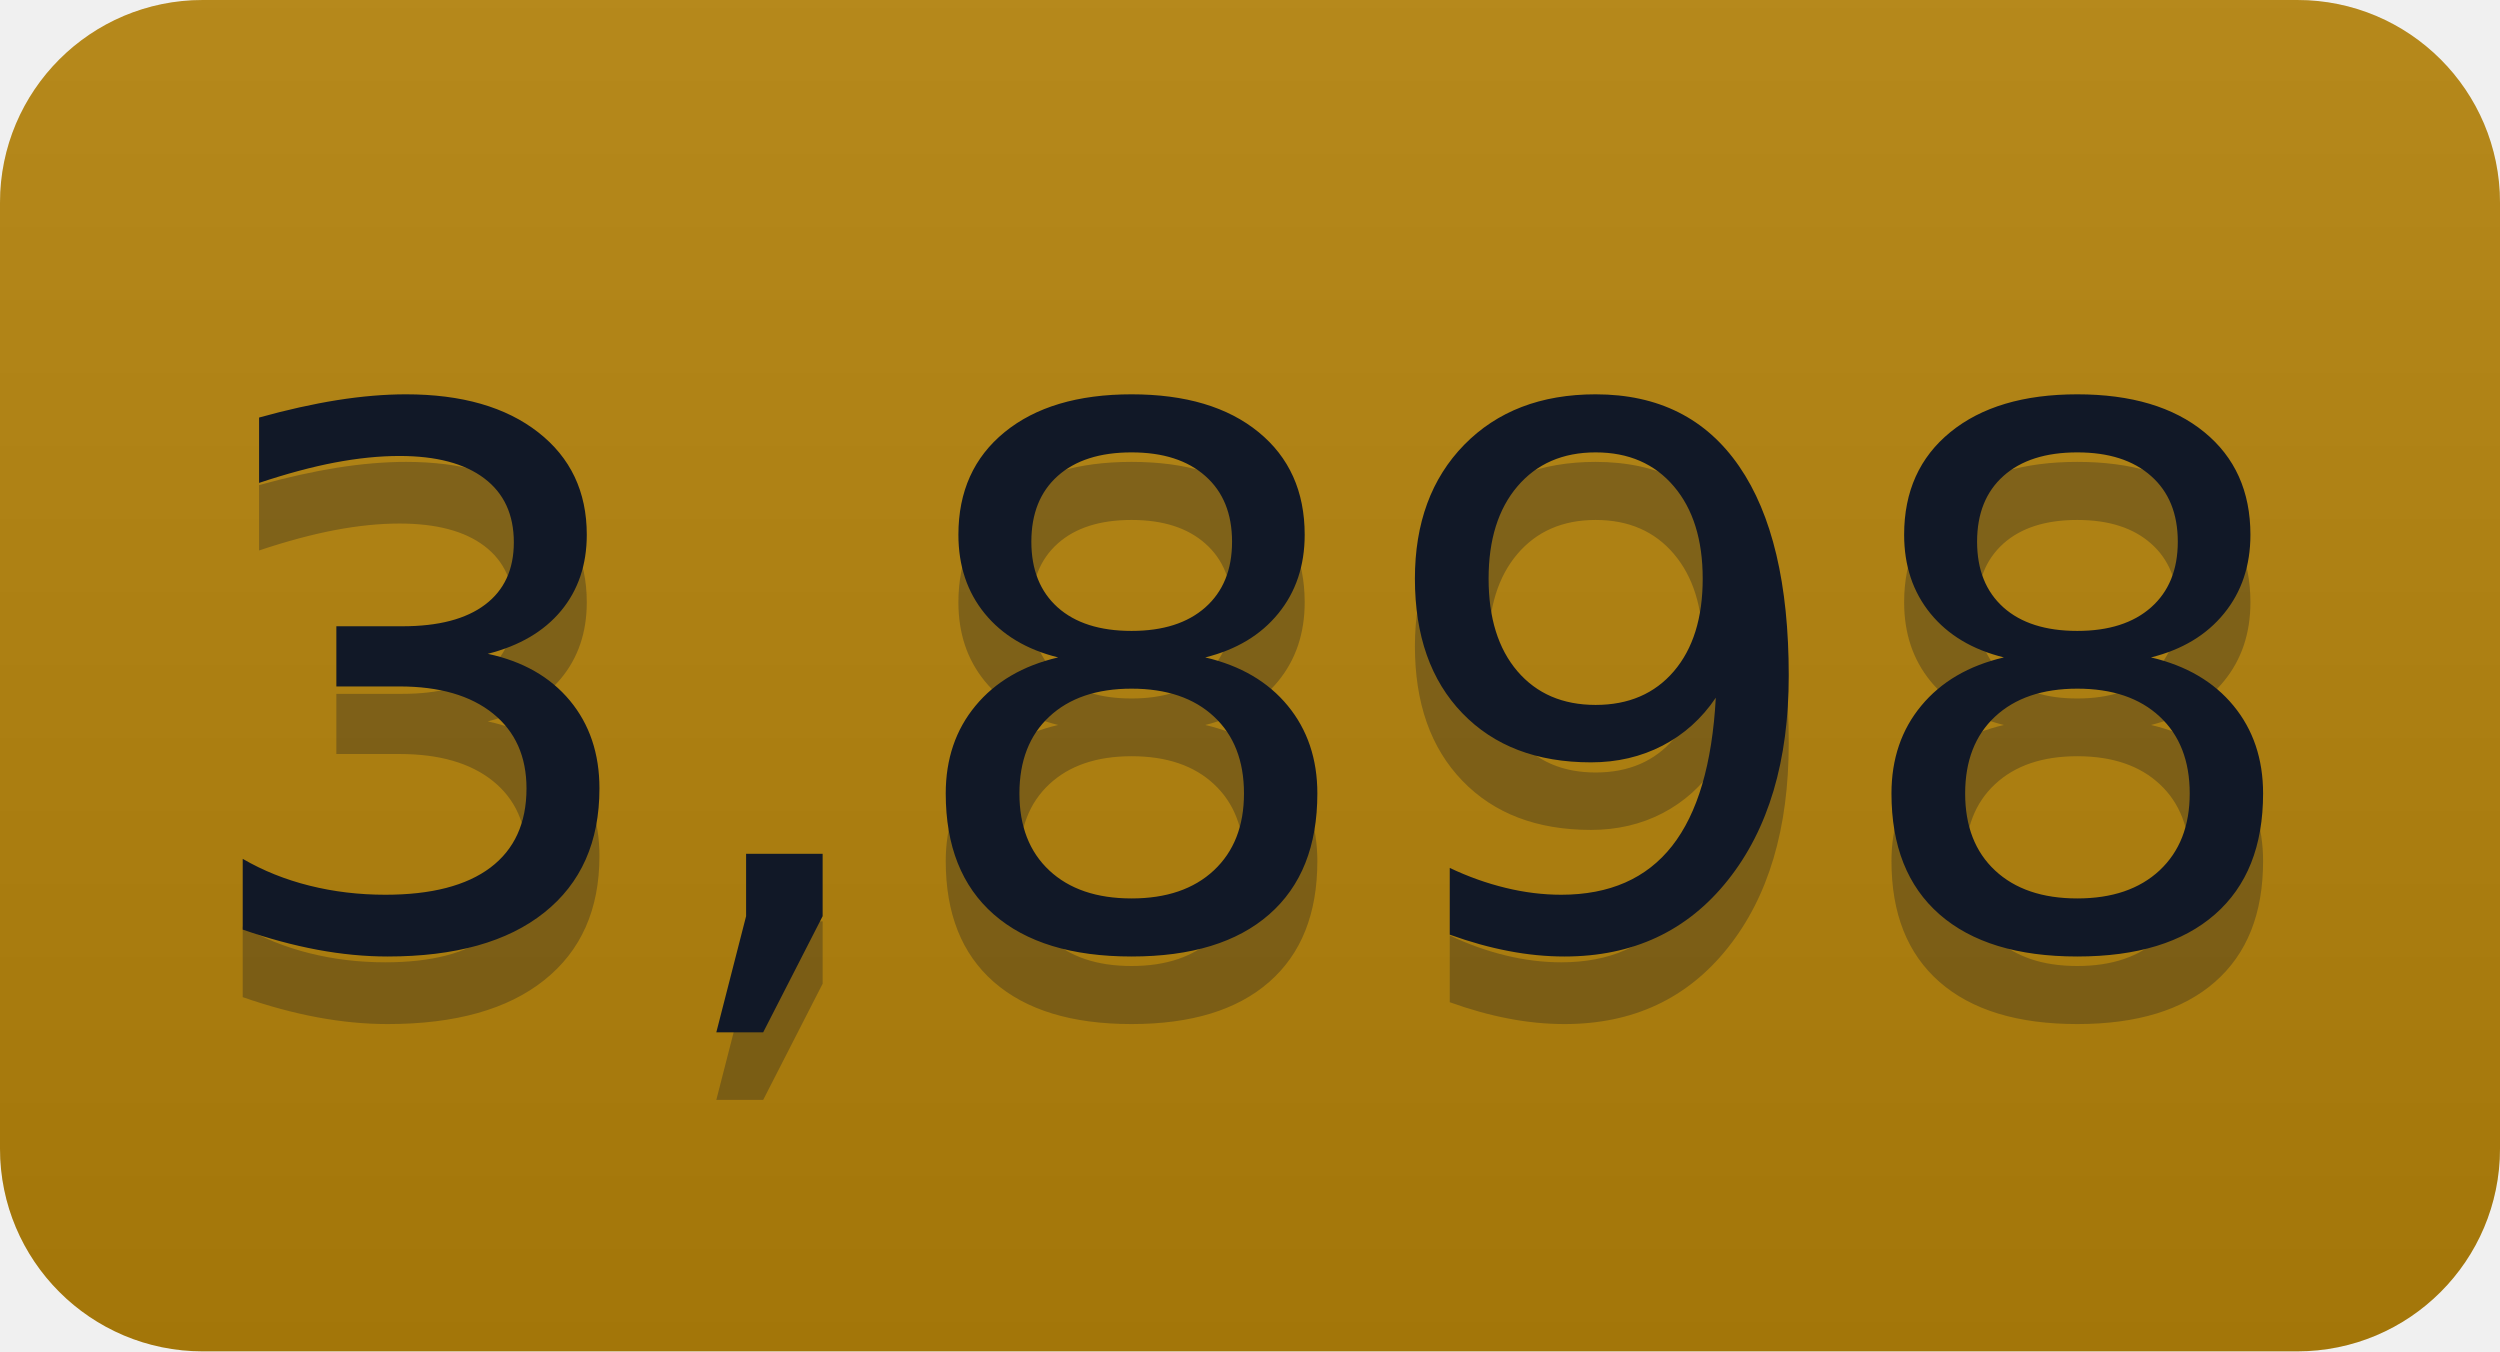
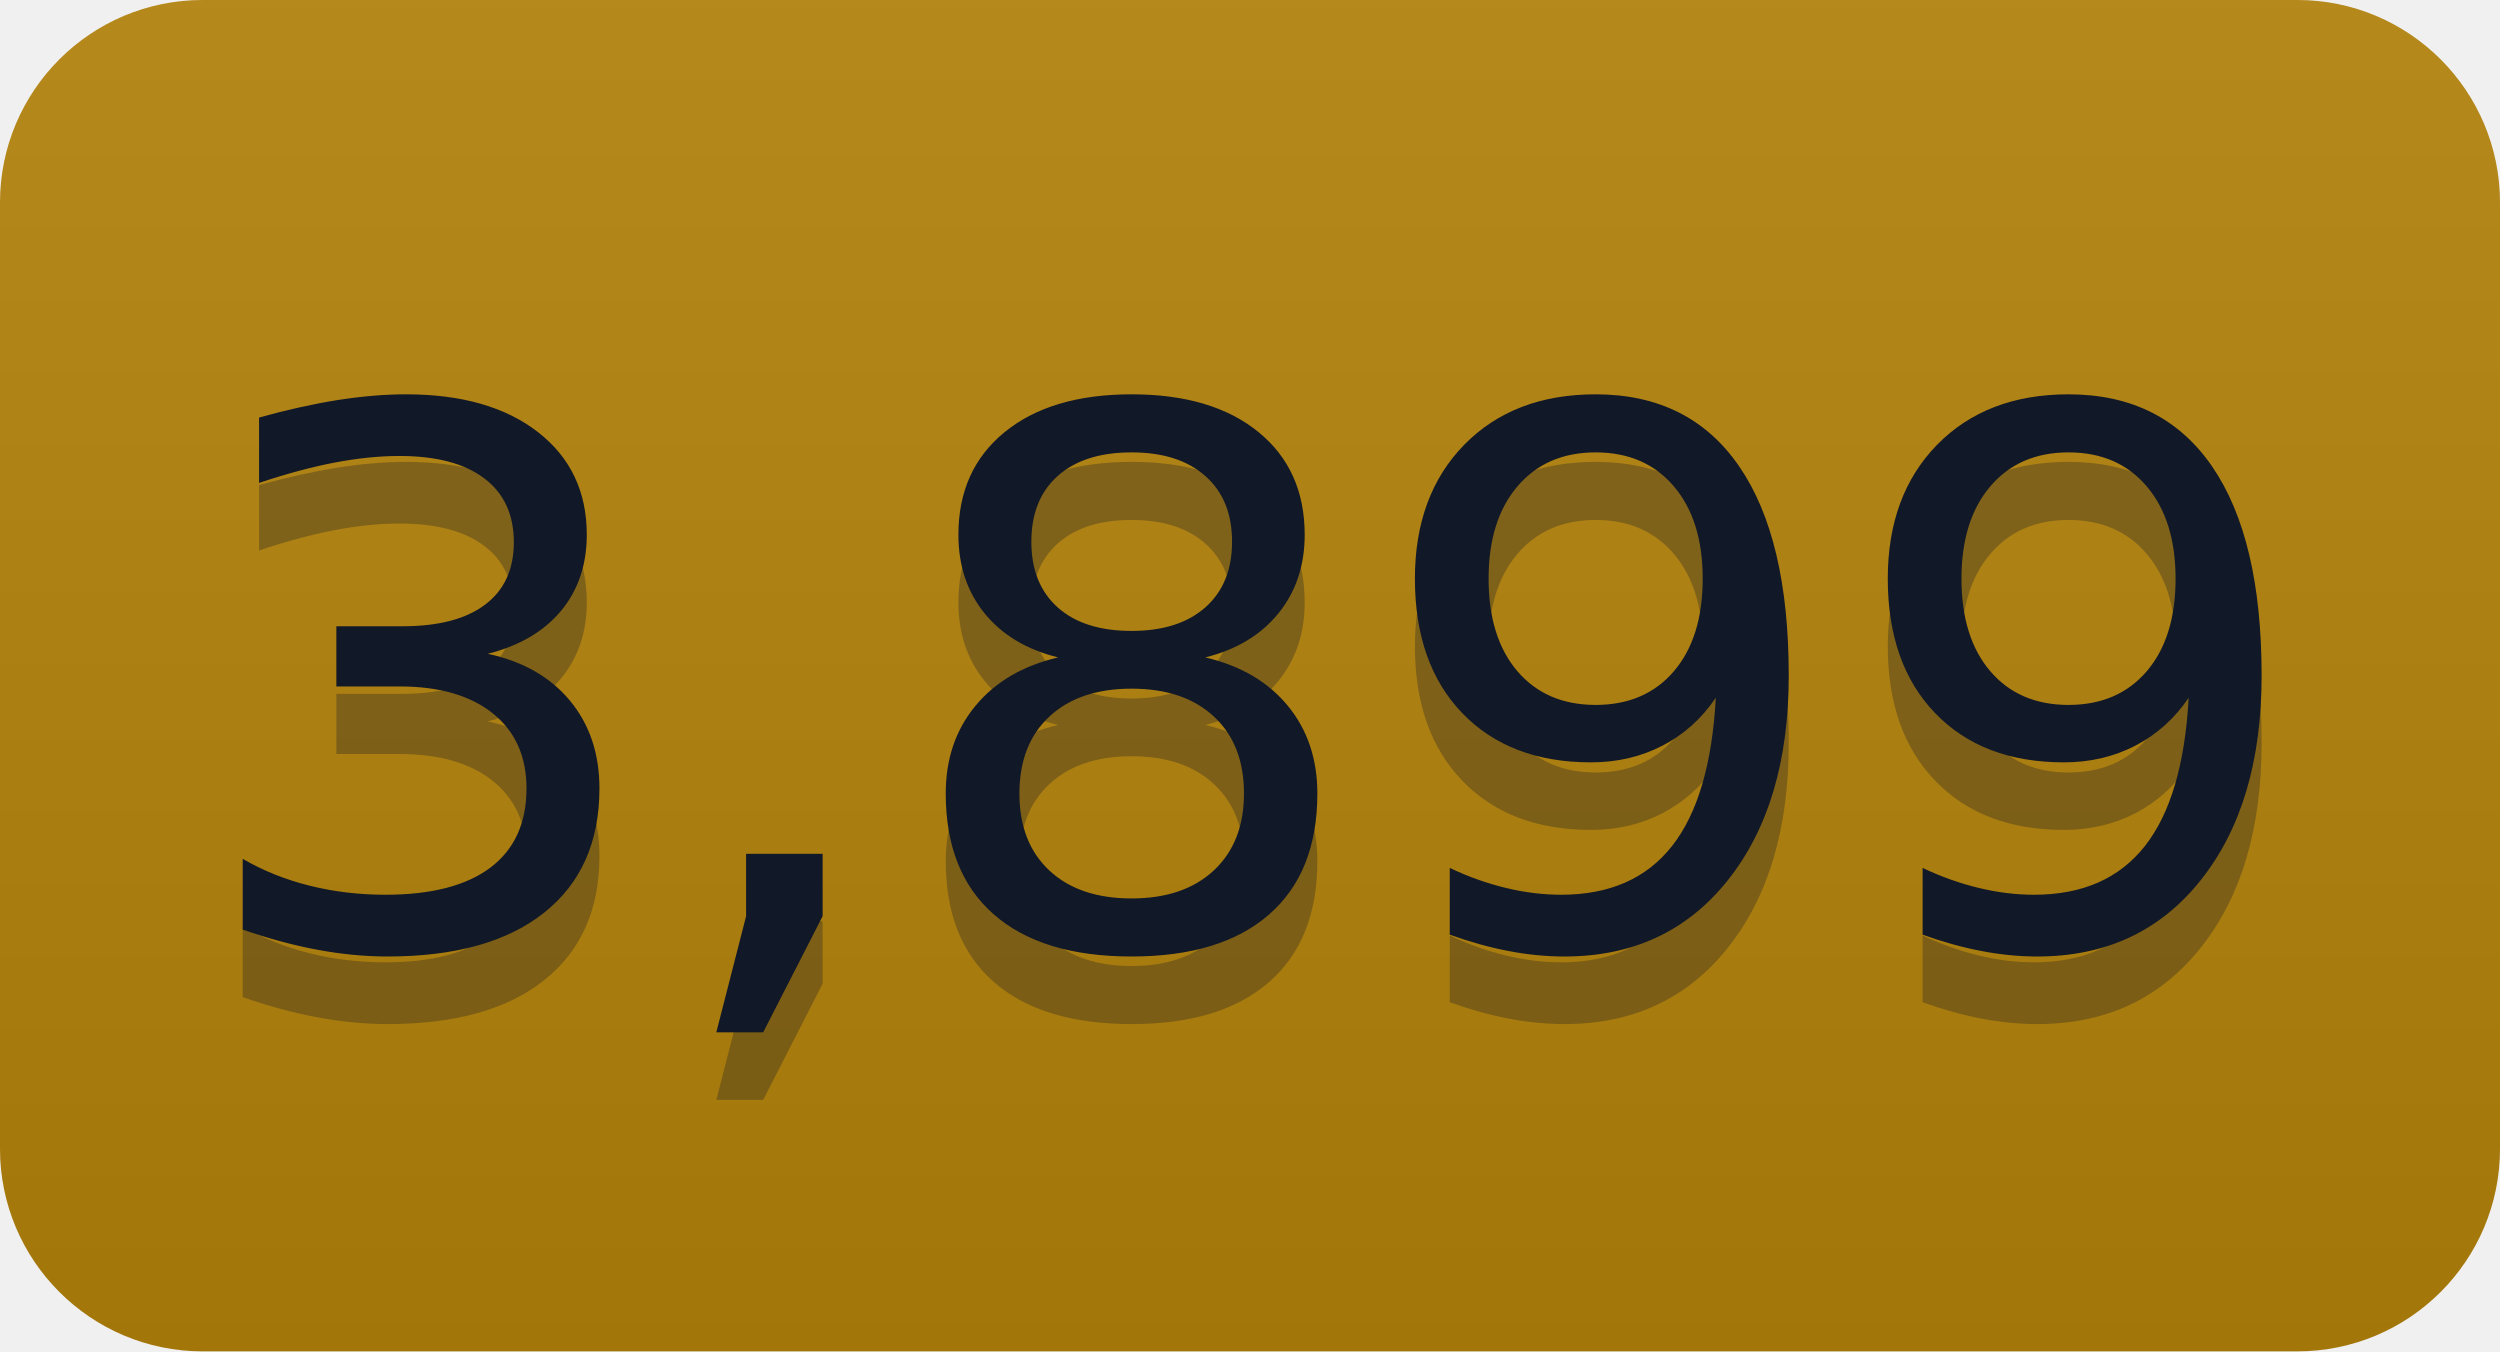
- <svg xmlns="http://www.w3.org/2000/svg" width="37" height="20" role="img" aria-label="3,898">
+ <svg xmlns="http://www.w3.org/2000/svg" width="37" height="20" role="img" aria-label="3,899">
  <linearGradient id="s" x2="0" y2="100%">
    <stop offset="0" stop-color="#bbb" stop-opacity=".1" />
    <stop offset="1" stop-opacity=".1" />
  </linearGradient>
  <clipPath id="r">
    <rect width="37" height="20" rx="3" fill="#fff" />
  </clipPath>
  <g clip-path="url(#r)">
    <rect width="0" height="20" fill="#b5830a" />
    <rect x="0" width="37" height="20" fill="#b5830a" />
    <rect width="37" height="20" fill="url(#s)" />
  </g>
  <g fill="#111827" text-anchor="middle" font-family="Verdana,Geneva,DejaVu Sans,sans-serif" text-rendering="geometricPrecision" font-size="110">
-     <text aria-hidden="true" x="185" y="150" fill="#111827" fill-opacity=".3" transform="scale(.1)" textLength="270">3,898</text>
-     <text x="185" y="140" transform="scale(.1)" fill="#111827" textLength="270">3,898</text>
+     <text aria-hidden="true" x="185" y="150" fill="#111827" fill-opacity=".3" transform="scale(.1)" textLength="270">3,899</text>
+     <text x="185" y="140" transform="scale(.1)" fill="#111827" textLength="270">3,899</text>
  </g>
</svg>
